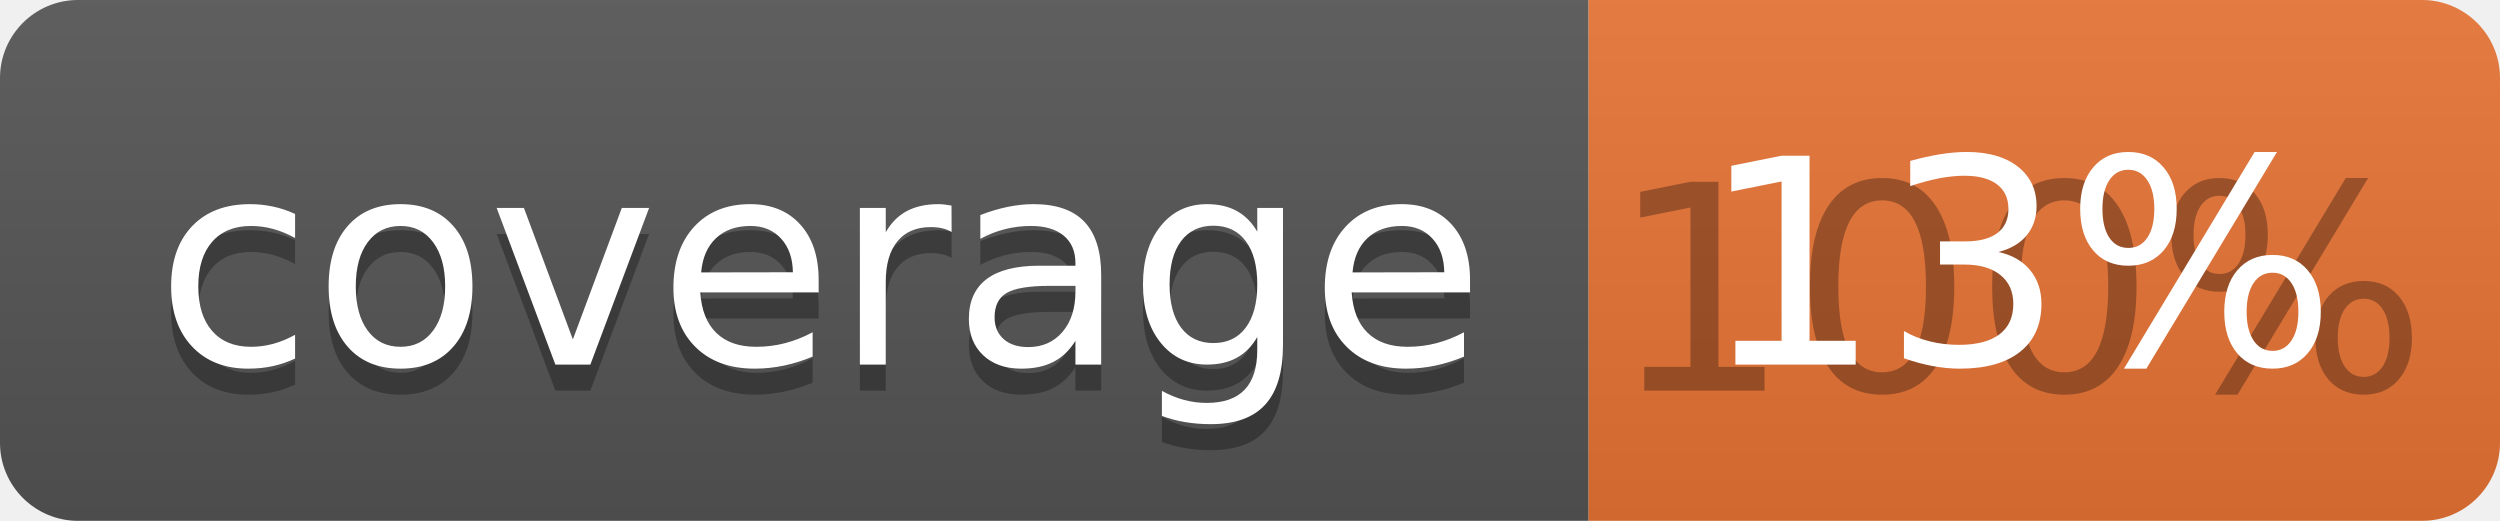
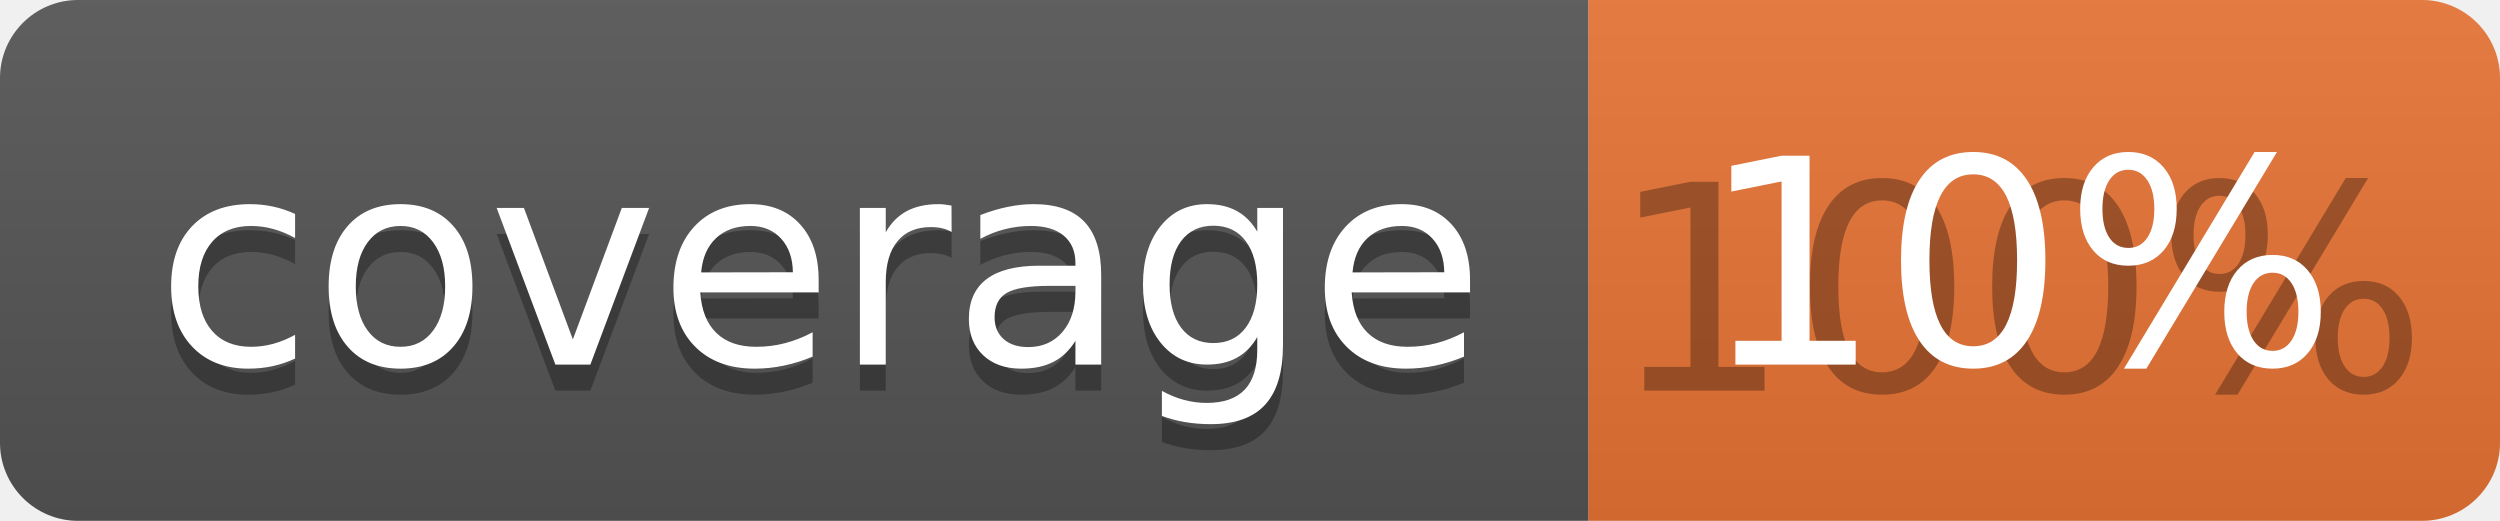
<svg xmlns="http://www.w3.org/2000/svg" width="96" height="20">
  <linearGradient id="b" x2="0" y2="100%">
    <stop offset="0" stop-color="#bbb" stop-opacity=".1" />
    <stop offset="1" stop-opacity=".1" />
  </linearGradient>
  <clipPath id="a">
    <rect width="96" height="20" rx="3" fill="#fff" />
  </clipPath>
  <g clip-path="url(#a)">
    <path fill="#555" d="M0 0h61v20H0z" />
    <path fill="#E87435" d="M61 0h35v20H61z" />
    <path fill="url(#b)" d="M0 0h96v20H0z" />
  </g>
  <g fill="#fff" text-anchor="middle" font-family="DejaVu Sans,Verdana,Geneva,sans-serif" font-size="110">
    <text x="315" y="150" fill="#010101" fill-opacity=".3" transform="scale(.1)" textLength="510">coverage</text>
    <text x="315" y="140" transform="scale(.1)" textLength="510">coverage</text>
    <text x="775" y="150" fill="#010101" fill-opacity=".3" transform="scale(.1)" textLength="250">100%</text>
-     <text x="775" y="140" transform="scale(.1)" textLength="250">13%</text>
+     <text x="775" y="140" transform="scale(.1)" textLength="250">10%</text>
  </g>
</svg>
